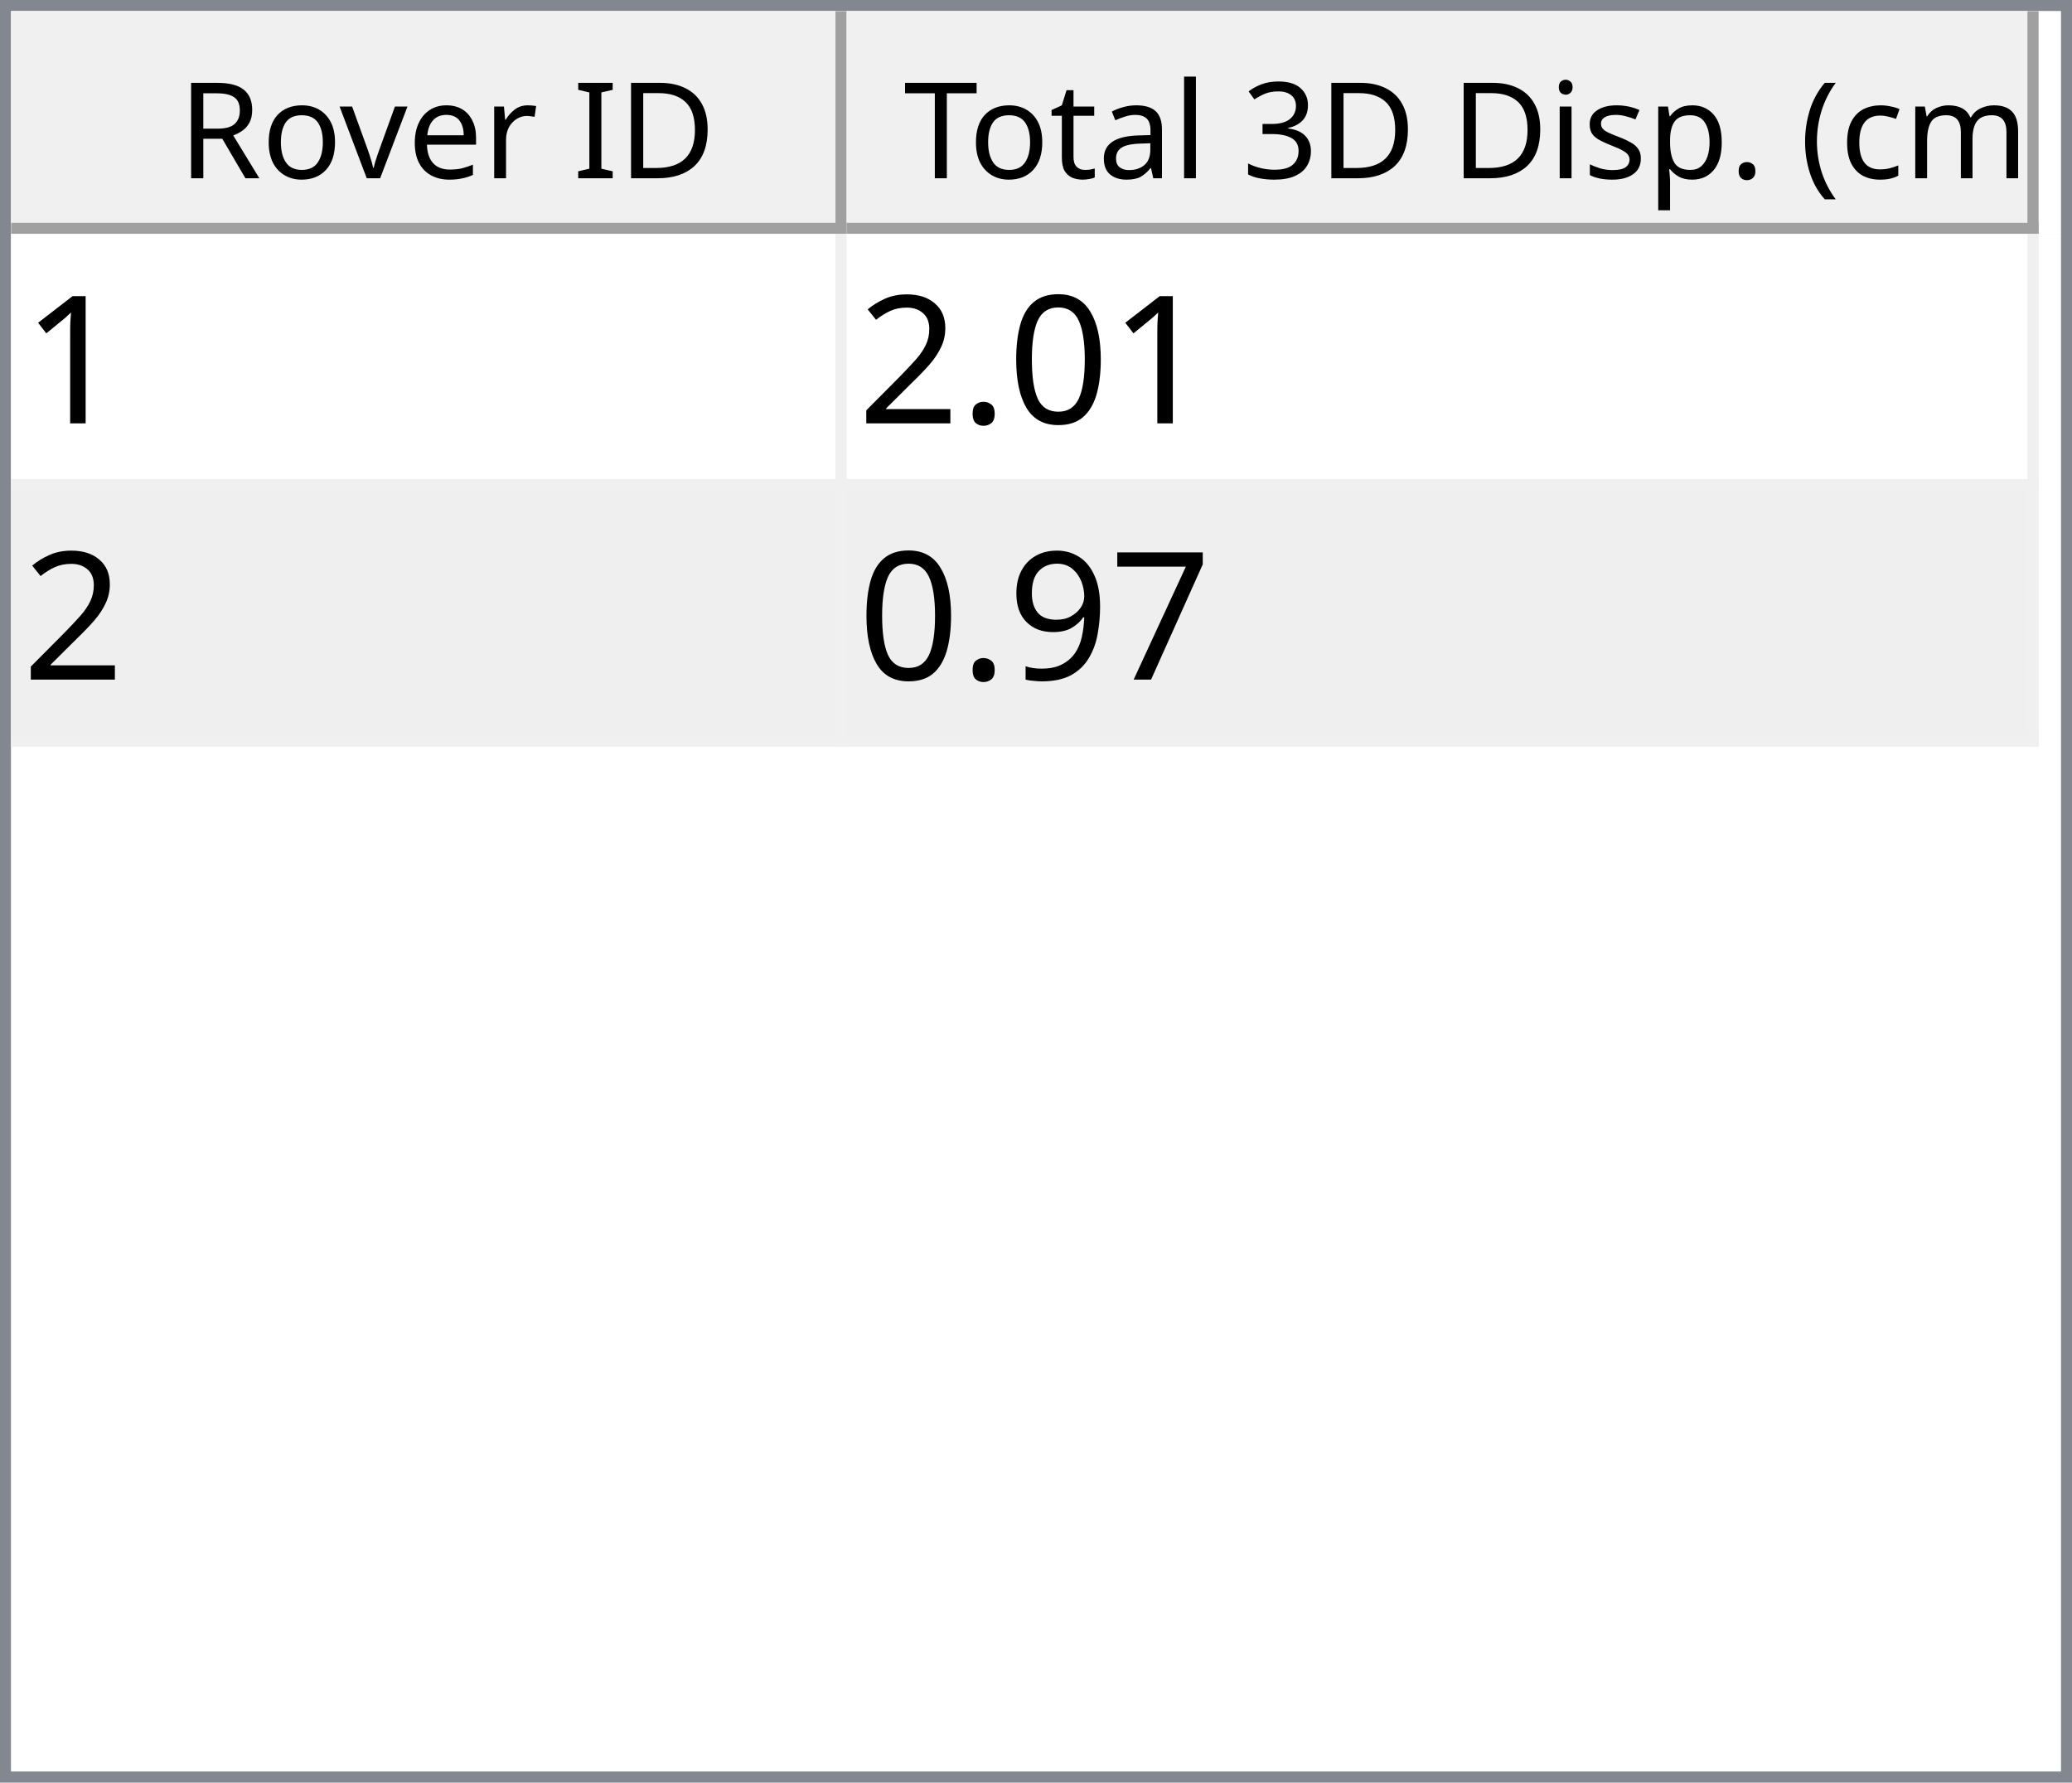
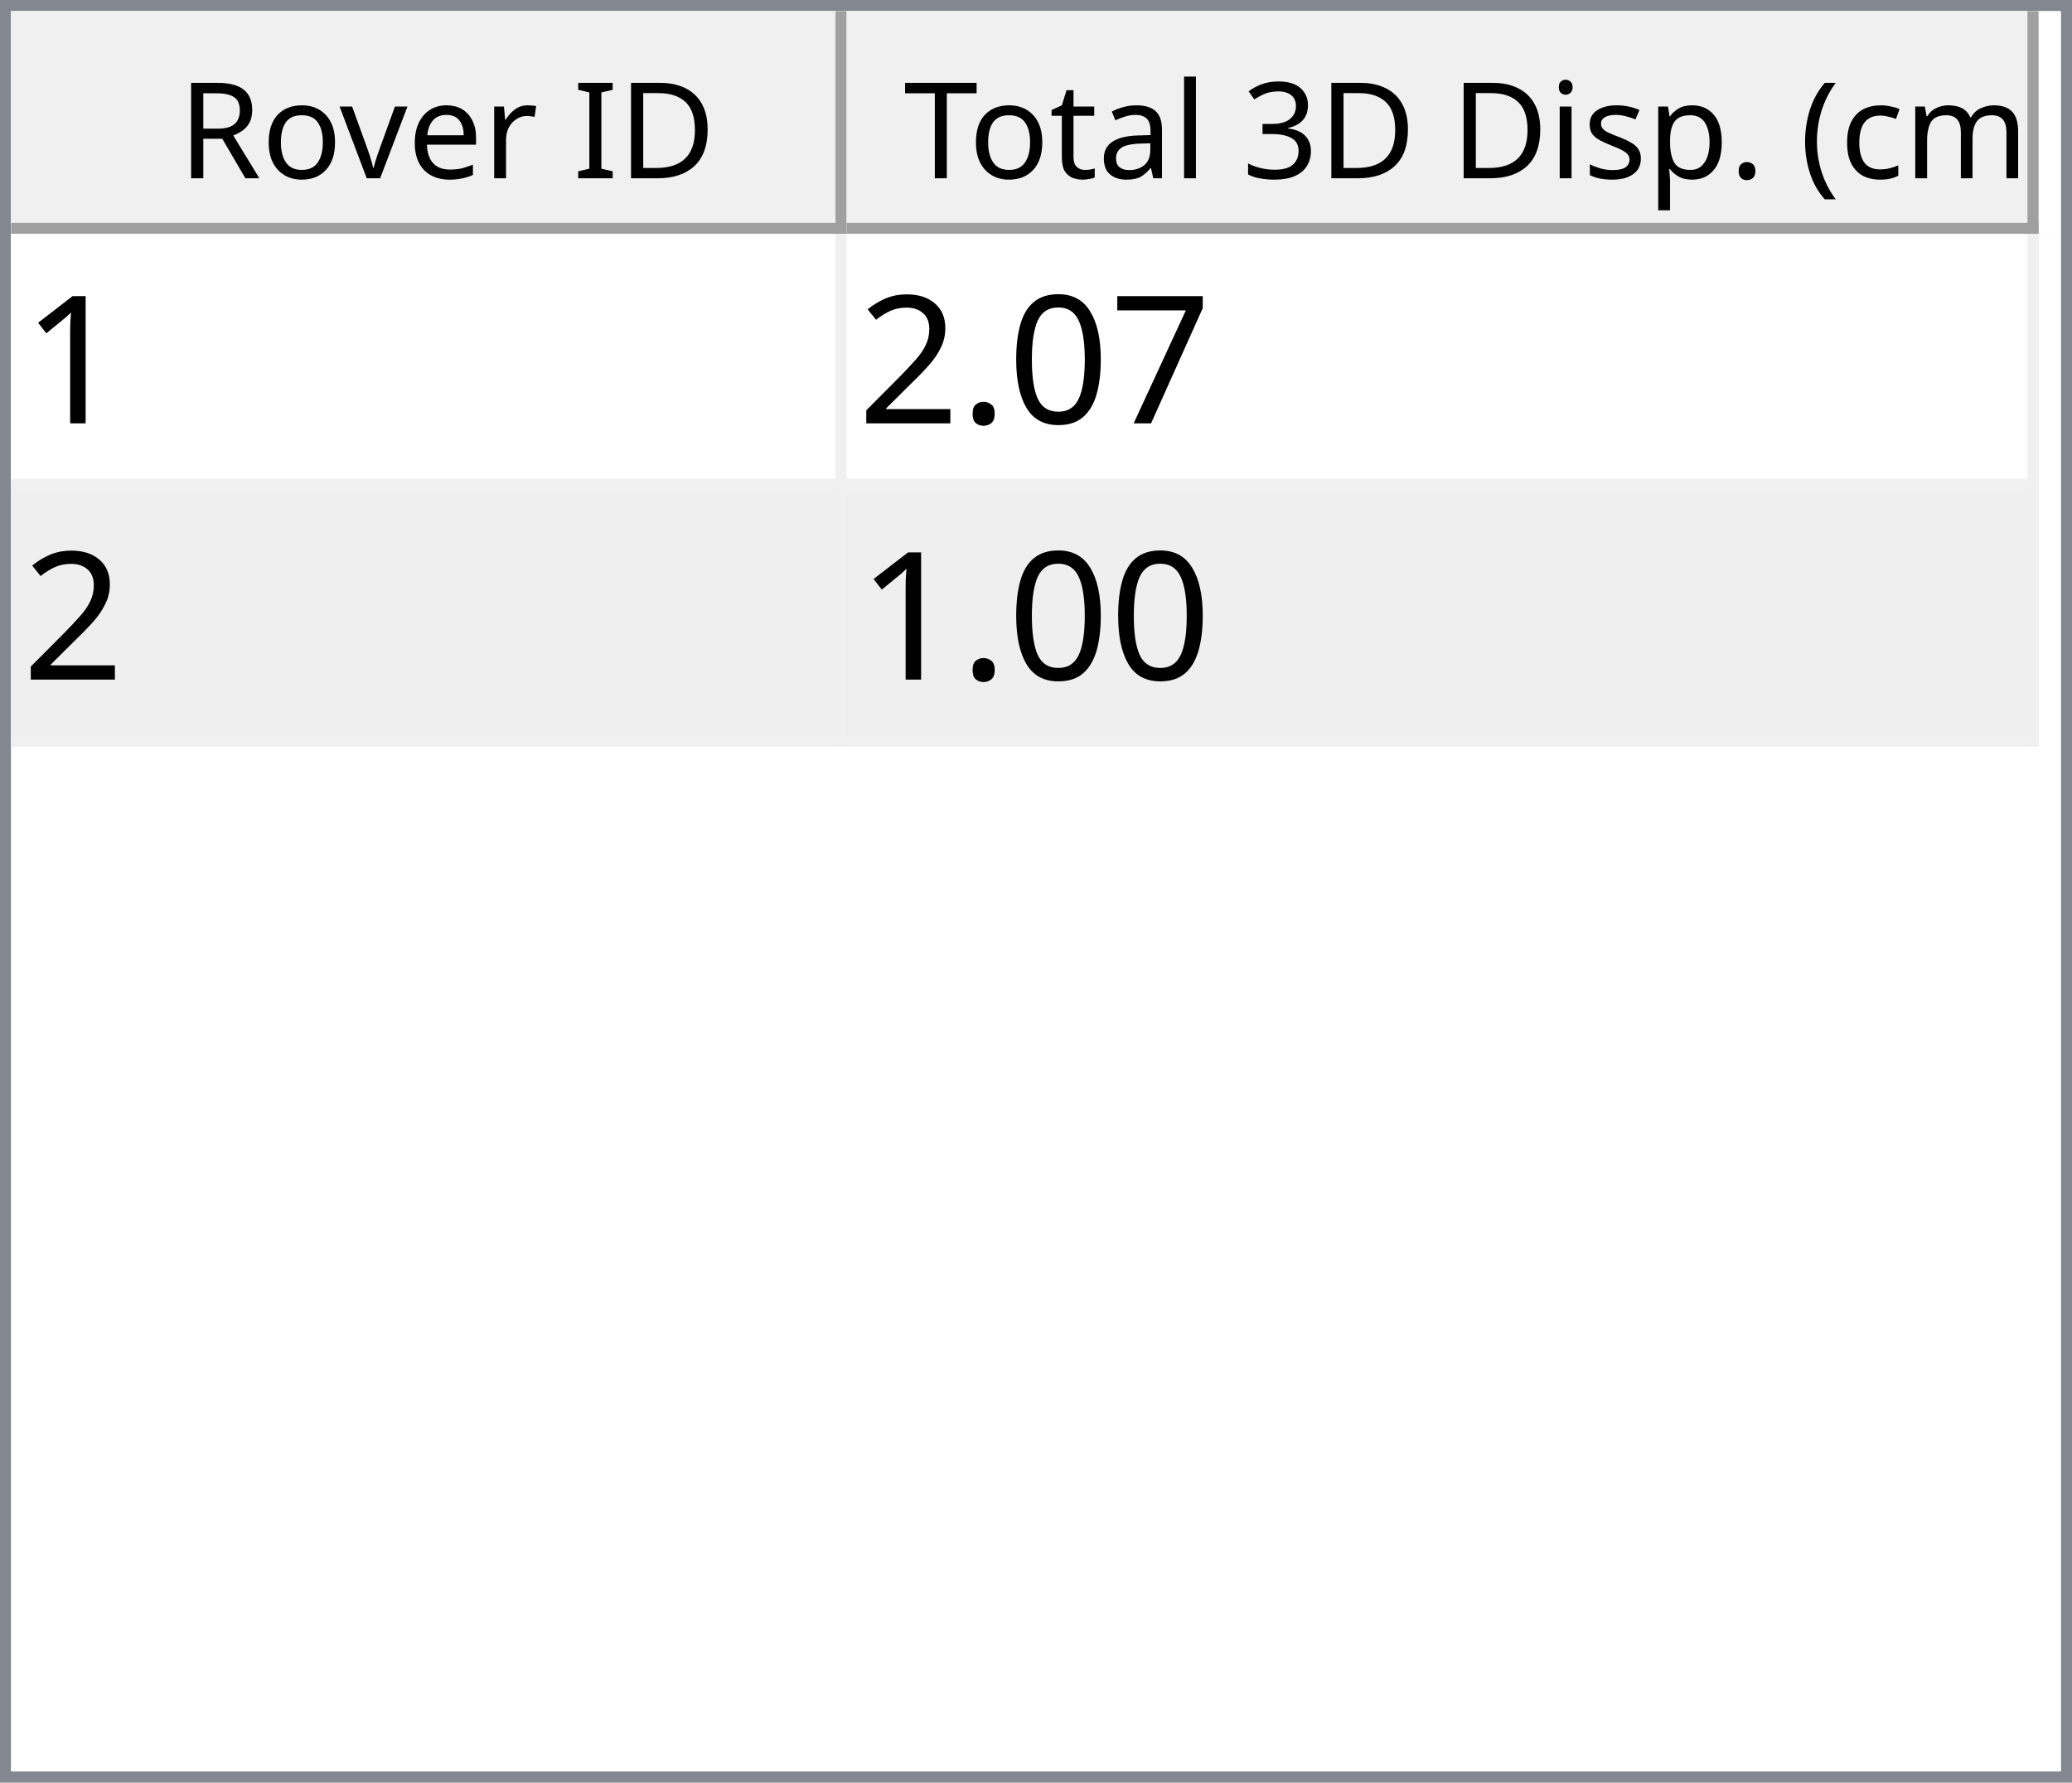
<svg xmlns="http://www.w3.org/2000/svg" style="fill-opacity:1; color-rendering:auto; color-interpolation:auto; text-rendering:auto; stroke:black; stroke-linecap:square; stroke-miterlimit:10; shape-rendering:auto; stroke-opacity:1; fill:black; stroke-dasharray:none; font-weight:normal; stroke-width:1; font-family:'Dialog'; font-style:normal; stroke-linejoin:miter; font-size:12px; stroke-dashoffset:0; image-rendering:auto;" width="186" height="160">
  <defs id="genericDefs" />
  <g>
    <defs id="defs1">
      <clipPath clipPathUnits="userSpaceOnUse" id="clipPath1">
        <path d="M0 0 L186 0 L186 160 L0 160 L0 0 Z" />
      </clipPath>
      <clipPath clipPathUnits="userSpaceOnUse" id="clipPath2">
        <path d="M0 0 L0 160 L186 160 L186 0 Z" />
      </clipPath>
      <clipPath clipPathUnits="userSpaceOnUse" id="clipPath3">
        <path d="M0 0 L0 20 L184 20 L184 0 Z" />
      </clipPath>
      <clipPath clipPathUnits="userSpaceOnUse" id="clipPath4">
        <path d="M0 0 L0 20 L75 20 L75 0 Z" />
      </clipPath>
      <clipPath clipPathUnits="userSpaceOnUse" id="clipPath5">
        <path d="M1 1 L1 19 L74 19 L74 1 Z" />
      </clipPath>
      <clipPath clipPathUnits="userSpaceOnUse" id="clipPath6">
        <path d="M0 0 L0 18 L73 18 L73 0 Z" />
      </clipPath>
      <clipPath clipPathUnits="userSpaceOnUse" id="clipPath7">
        <path d="M-0.5 -0.5 L-0.5 19.5 L74.5 19.5 L74.5 -0.5 Z" />
      </clipPath>
      <clipPath clipPathUnits="userSpaceOnUse" id="clipPath8">
        <path d="M0 0 L0 20 L107 20 L107 0 Z" />
      </clipPath>
      <clipPath clipPathUnits="userSpaceOnUse" id="clipPath9">
        <path d="M1 1 L1 19 L106 19 L106 1 Z" />
      </clipPath>
      <clipPath clipPathUnits="userSpaceOnUse" id="clipPath10">
        <path d="M0 0 L0 18 L105 18 L105 0 Z" />
      </clipPath>
      <clipPath clipPathUnits="userSpaceOnUse" id="clipPath11">
        <path d="M-0.5 -0.5 L-0.5 19.5 L106.5 19.5 L106.5 -0.5 Z" />
      </clipPath>
      <clipPath clipPathUnits="userSpaceOnUse" id="clipPath12">
        <path d="M0 0 L0 138 L184 138 L184 0 Z" />
      </clipPath>
      <clipPath clipPathUnits="userSpaceOnUse" id="clipPath13">
        <path d="M0 0 L0 46 L182 46 L182 0 Z" />
      </clipPath>
      <clipPath clipPathUnits="userSpaceOnUse" id="clipPath14">
        <path d="M-0.5 -0.5 L-0.5 45.5 L181.5 45.5 L181.5 -0.5 Z" />
      </clipPath>
      <clipPath clipPathUnits="userSpaceOnUse" id="clipPath15">
        <path d="M0 0 L0 22 L74 22 L74 0 Z" />
      </clipPath>
      <clipPath clipPathUnits="userSpaceOnUse" id="clipPath16">
        <path d="M0 0 L0 22 L106 22 L106 0 Z" />
      </clipPath>
      <font horiz-adv-x="64.551" id="font1">
        <font-face ascent="107.91" descent="25.098" units-per-em="100" style="font-style:normal; font-family:Segoe UI; font-weight:normal;" />
        <missing-glyph horiz-adv-x="64.551" d="M8.109 0 L8.109 68.266 L56.453 68.266 L56.453 0 L8.109 0 ZM15.328 7.234 L49.219 7.234 L49.219 61.031 L15.328 61.031 L15.328 7.234 Z" />
        <glyph unicode="D" horiz-adv-x="70.117" d="M9.188 0 L9.188 70.016 L28.516 70.016 Q65.531 70.016 65.531 35.891 Q65.531 19.672 55.25 9.836 Q44.969 0 27.734 0 L9.188 0 ZM17.391 62.594 L17.391 7.422 L27.828 7.422 Q41.609 7.422 49.273 14.797 Q56.938 22.172 56.938 35.688 Q56.938 62.594 28.328 62.594 L17.391 62.594 Z" />
        <glyph unicode="I" horiz-adv-x="26.611" d="M17.391 0 L9.188 0 L9.188 70.016 L17.391 70.016 L17.391 0 Z" />
        <glyph unicode=" " horiz-adv-x="27.393" d="" />
        <glyph unicode="r" horiz-adv-x="34.766" d="M34.188 41.891 Q32.078 43.5 28.125 43.5 Q23 43.5 19.555 38.672 Q16.109 33.844 16.109 25.484 L16.109 0 L8.109 0 L8.109 50 L16.109 50 L16.109 39.703 L16.312 39.703 Q18.016 44.969 21.531 47.922 Q25.047 50.875 29.391 50.875 Q32.516 50.875 34.188 50.203 L34.188 41.891 Z" />
        <glyph unicode="e" horiz-adv-x="52.295" d="M48.297 23 L12.984 23 Q13.188 14.656 17.484 10.109 Q21.781 5.562 29.297 5.562 Q37.75 5.562 44.828 11.141 L44.828 3.609 Q38.234 -1.172 27.391 -1.172 Q16.797 -1.172 10.742 5.641 Q4.688 12.453 4.688 24.812 Q4.688 36.469 11.305 43.82 Q17.922 51.172 27.734 51.172 Q37.547 51.172 42.922 44.828 Q48.297 38.484 48.297 27.203 L48.297 23 ZM40.094 29.781 Q40.047 36.719 36.75 40.578 Q33.453 44.438 27.594 44.438 Q21.922 44.438 17.969 40.383 Q14.016 36.328 13.094 29.781 L40.094 29.781 Z" />
        <glyph unicode="v" horiz-adv-x="47.9" d="M47.406 50 L27.484 0 L19.625 0 L0.688 50 L9.469 50 L22.172 13.672 Q23.578 9.672 23.922 6.688 L24.125 6.688 Q24.609 10.453 25.688 13.484 L38.969 50 L47.406 50 Z" />
        <glyph unicode="o" horiz-adv-x="58.594" d="M29 -1.172 Q17.922 -1.172 11.305 5.836 Q4.688 12.844 4.688 24.422 Q4.688 37.016 11.57 44.094 Q18.453 51.172 30.172 51.172 Q41.359 51.172 47.633 44.289 Q53.906 37.406 53.906 25.203 Q53.906 13.234 47.141 6.031 Q40.375 -1.172 29 -1.172 ZM29.594 44.438 Q21.875 44.438 17.383 39.188 Q12.891 33.938 12.891 24.703 Q12.891 15.828 17.43 10.695 Q21.969 5.562 29.594 5.562 Q37.359 5.562 41.531 10.594 Q45.703 15.625 45.703 24.906 Q45.703 34.281 41.531 39.359 Q37.359 44.438 29.594 44.438 Z" />
        <glyph unicode="R" horiz-adv-x="59.814" d="M59.375 0 L49.609 0 L37.891 19.625 Q36.281 22.359 34.766 24.289 Q33.25 26.219 31.664 27.438 Q30.078 28.656 28.25 29.219 Q26.422 29.781 24.125 29.781 L17.391 29.781 L17.391 0 L9.188 0 L9.188 70.016 L30.078 70.016 Q34.672 70.016 38.555 68.867 Q42.438 67.719 45.289 65.375 Q48.141 63.031 49.758 59.547 Q51.375 56.062 51.375 51.375 Q51.375 47.703 50.273 44.656 Q49.172 41.609 47.148 39.211 Q45.125 36.812 42.266 35.133 Q39.406 33.453 35.844 32.516 L35.844 32.328 Q37.594 31.547 38.891 30.547 Q40.188 29.547 41.359 28.18 Q42.531 26.812 43.68 25.078 Q44.828 23.344 46.234 21.047 L59.375 0 ZM17.391 62.594 L17.391 37.203 L28.516 37.203 Q31.594 37.203 34.203 38.133 Q36.812 39.062 38.719 40.797 Q40.625 42.531 41.703 45.047 Q42.781 47.562 42.781 50.688 Q42.781 56.297 39.141 59.445 Q35.5 62.594 28.609 62.594 L17.391 62.594 Z" />
        <glyph unicode=")" horiz-adv-x="30.176" d="M8.297 -15.922 L1.172 -15.922 Q16.406 2.344 16.406 26.812 Q16.406 51.469 1.078 70.016 L8.297 70.016 Q23.531 52.156 23.531 26.703 Q23.531 1.375 8.297 -15.922 Z" />
        <glyph unicode="m" horiz-adv-x="86.133" d="M79.109 0 L71.094 0 L71.094 28.719 Q71.094 37.016 68.531 40.727 Q65.969 44.438 59.906 44.438 Q54.781 44.438 51.195 39.75 Q47.609 35.062 47.609 28.516 L47.609 0 L39.594 0 L39.594 29.688 Q39.594 44.438 28.219 44.438 Q22.953 44.438 19.531 40.016 Q16.109 35.594 16.109 28.516 L16.109 0 L8.109 0 L8.109 50 L16.109 50 L16.109 42.094 L16.312 42.094 Q21.625 51.172 31.844 51.172 Q36.969 51.172 40.773 48.312 Q44.578 45.453 46 40.828 Q51.562 51.172 62.594 51.172 Q79.109 51.172 79.109 30.812 L79.109 0 Z" />
        <glyph unicode="c" horiz-adv-x="46.191" d="M42.188 2.297 Q36.422 -1.172 28.516 -1.172 Q17.828 -1.172 11.258 5.789 Q4.688 12.75 4.688 23.828 Q4.688 36.188 11.766 43.68 Q18.844 51.172 30.672 51.172 Q37.25 51.172 42.281 48.734 L42.281 40.531 Q36.719 44.438 30.375 44.438 Q22.703 44.438 17.797 38.945 Q12.891 33.453 12.891 24.516 Q12.891 15.719 17.508 10.641 Q22.125 5.562 29.891 5.562 Q36.422 5.562 42.188 9.906 L42.188 2.297 Z" />
        <glyph unicode="(" horiz-adv-x="30.176" d="M29.109 -15.922 L21.969 -15.922 Q6.844 1.375 6.844 26.703 Q6.844 52.156 21.969 70.016 L29.203 70.016 Q13.875 51.469 13.875 26.812 Q13.875 2.344 29.109 -15.922 Z" />
        <glyph unicode="." horiz-adv-x="21.68" d="M10.891 -1.078 Q8.641 -1.078 7.055 0.539 Q5.469 2.156 5.469 4.391 Q5.469 6.641 7.055 8.273 Q8.641 9.906 10.891 9.906 Q13.188 9.906 14.797 8.273 Q16.406 6.641 16.406 4.391 Q16.406 2.156 14.797 0.539 Q13.188 -1.078 10.891 -1.078 Z" />
        <glyph unicode="p" horiz-adv-x="58.789" d="M16.312 7.234 L16.109 7.234 L16.109 -23 L8.109 -23 L8.109 50 L16.109 50 L16.109 41.219 L16.312 41.219 Q22.219 51.172 33.594 51.172 Q43.266 51.172 48.688 44.461 Q54.109 37.75 54.109 26.469 Q54.109 13.922 48 6.375 Q41.891 -1.172 31.297 -1.172 Q21.578 -1.172 16.312 7.234 ZM16.109 27.391 L16.109 20.406 Q16.109 14.203 20.141 9.883 Q24.172 5.562 30.375 5.562 Q37.641 5.562 41.773 11.133 Q45.906 16.703 45.906 26.609 Q45.906 34.969 42.047 39.703 Q38.188 44.438 31.594 44.438 Q24.609 44.438 20.359 39.578 Q16.109 34.719 16.109 27.391 Z" />
        <glyph unicode="s" horiz-adv-x="42.432" d="M5.078 1.812 L5.078 10.406 Q11.625 5.562 19.484 5.562 Q30.031 5.562 30.031 12.594 Q30.031 14.594 29.125 15.992 Q28.219 17.391 26.68 18.461 Q25.141 19.531 23.07 20.383 Q21 21.234 18.609 22.172 Q15.281 23.484 12.766 24.828 Q10.25 26.172 8.57 27.859 Q6.891 29.547 6.031 31.695 Q5.172 33.844 5.172 36.719 Q5.172 40.234 6.789 42.945 Q8.406 45.656 11.086 47.484 Q13.766 49.312 17.211 50.242 Q20.656 51.172 24.312 51.172 Q30.812 51.172 35.938 48.922 L35.938 40.828 Q30.422 44.438 23.25 44.438 Q21 44.438 19.195 43.922 Q17.391 43.406 16.094 42.477 Q14.797 41.547 14.086 40.258 Q13.375 38.969 13.375 37.406 Q13.375 35.453 14.086 34.133 Q14.797 32.812 16.164 31.789 Q17.531 30.766 19.484 29.938 Q21.438 29.109 23.922 28.125 Q27.25 26.859 29.883 25.516 Q32.516 24.172 34.375 22.484 Q36.234 20.797 37.234 18.602 Q38.234 16.406 38.234 13.375 Q38.234 9.672 36.602 6.938 Q34.969 4.203 32.234 2.398 Q29.5 0.594 25.93 -0.289 Q22.359 -1.172 18.453 -1.172 Q10.75 -1.172 5.078 1.812 Z" />
        <glyph unicode="i" horiz-adv-x="24.219" d="M12.203 62.703 Q10.062 62.703 8.547 64.164 Q7.031 65.625 7.031 67.875 Q7.031 70.125 8.547 71.609 Q10.062 73.094 12.203 73.094 Q14.406 73.094 15.945 71.609 Q17.484 70.125 17.484 67.875 Q17.484 65.719 15.945 64.211 Q14.406 62.703 12.203 62.703 ZM16.109 0 L8.109 0 L8.109 50 L16.109 50 L16.109 0 Z" />
        <glyph unicode="3" horiz-adv-x="53.906" d="M46.531 19.828 Q46.531 15.094 44.75 11.211 Q42.969 7.328 39.719 4.57 Q36.469 1.812 31.93 0.297 Q27.391 -1.219 21.922 -1.219 Q11.922 -1.219 6 2.594 L6 11.188 Q13.094 5.609 22.219 5.609 Q25.875 5.609 28.828 6.539 Q31.781 7.469 33.906 9.227 Q36.031 10.984 37.18 13.477 Q38.328 15.969 38.328 19.094 Q38.328 32.812 18.797 32.812 L12.984 32.812 L12.984 39.594 L18.5 39.594 Q35.797 39.594 35.797 52.484 Q35.797 64.406 22.609 64.406 Q15.188 64.406 8.688 59.422 L8.688 67.188 Q15.375 71.188 24.609 71.188 Q29 71.188 32.57 69.969 Q36.141 68.75 38.68 66.555 Q41.219 64.359 42.609 61.281 Q44 58.203 44 54.5 Q44 40.672 30.031 36.719 L30.031 36.531 Q33.594 36.141 36.625 34.797 Q39.656 33.453 41.852 31.305 Q44.047 29.156 45.289 26.25 Q46.531 23.344 46.531 19.828 Z" />
        <glyph unicode="l" horiz-adv-x="24.219" d="M16.109 0 L8.109 0 L8.109 74.031 L16.109 74.031 L16.109 0 Z" />
        <glyph unicode="a" horiz-adv-x="50.879" d="M43.891 0 L35.891 0 L35.891 7.812 L35.688 7.812 Q30.469 -1.172 20.312 -1.172 Q12.844 -1.172 8.617 2.781 Q4.391 6.734 4.391 13.281 Q4.391 27.297 20.906 29.594 L35.891 31.688 Q35.891 44.438 25.594 44.438 Q16.547 44.438 9.281 38.281 L9.281 46.484 Q16.656 51.172 26.266 51.172 Q43.891 51.172 43.891 32.516 L43.891 0 ZM35.891 25.297 L23.828 23.641 Q18.266 22.859 15.43 20.875 Q12.594 18.891 12.594 13.875 Q12.594 10.203 15.211 7.883 Q17.828 5.562 22.172 5.562 Q28.125 5.562 32.008 9.742 Q35.891 13.922 35.891 20.312 L35.891 25.297 Z" />
        <glyph unicode="t" horiz-adv-x="33.887" d="M31.297 0.484 Q28.469 -1.078 23.828 -1.078 Q10.688 -1.078 10.688 13.578 L10.688 43.172 L2.094 43.172 L2.094 50 L10.688 50 L10.688 62.203 L18.703 64.797 L18.703 50 L31.297 50 L31.297 43.172 L18.703 43.172 L18.703 14.984 Q18.703 9.969 20.414 7.82 Q22.125 5.672 26.078 5.672 Q29.109 5.672 31.297 7.328 L31.297 0.484 Z" />
        <glyph unicode="T" horiz-adv-x="52.393" d="M50.594 62.594 L30.375 62.594 L30.375 0 L22.172 0 L22.172 62.594 L2 62.594 L2 70.016 L50.594 70.016 L50.594 62.594 Z" />
      </font>
      <font horiz-adv-x="75.0" id="font2">
        <font-face ascent="100.537" descent="21.973" units-per-em="100" style="font-style:normal; font-family:sans-serif; font-weight:normal;" />
        <missing-glyph horiz-adv-x="75.0" d="M12.5 0 L12.5 62.5 L62.5 62.5 L62.5 0 L12.5 0 ZM14.062 1.562 L60.938 1.562 L60.938 60.938 L14.062 60.938 L14.062 1.562 Z" />
        <glyph unicode="1" horiz-adv-x="55.615" d="M37.25 0 L28.469 0 L28.469 56 Q25.297 52.984 20.141 49.953 Q14.984 46.922 10.891 45.406 L10.891 53.906 Q18.266 57.375 23.781 62.305 Q29.297 67.234 31.594 71.875 L37.25 71.875 L37.25 0 Z" />
+         <glyph unicode="7" horiz-adv-x="55.615" d="M4.734 62.203 L4.734 70.656 L51.078 70.656 L51.078 63.812 Q44.234 56.547 37.523 44.484 Q30.812 32.422 27.156 19.672 Q24.516 10.688 23.781 0 L14.75 0 Q14.891 8.453 18.062 20.414 Q21.234 32.375 27.172 43.484 Q33.109 54.594 39.797 62.203 L4.734 62.203 Z" />
        <glyph unicode="0" horiz-adv-x="55.615" d="M4.156 35.297 Q4.156 48 6.766 55.742 Q9.375 63.484 14.523 67.68 Q19.672 71.875 27.484 71.875 Q33.25 71.875 37.594 69.555 Q41.938 67.234 44.773 62.867 Q47.609 58.5 49.219 52.227 Q50.828 45.953 50.828 35.297 Q50.828 22.703 48.242 14.969 Q45.656 7.234 40.508 3.008 Q35.359 -1.219 27.484 -1.219 Q17.141 -1.219 11.234 6.203 Q4.156 15.141 4.156 35.297 ZM13.188 35.297 Q13.188 17.672 17.312 11.836 Q21.438 6 27.484 6 Q33.547 6 37.672 11.859 Q41.797 17.719 41.797 35.297 Q41.797 52.984 37.672 58.789 Q33.547 64.594 27.391 64.594 Q21.344 64.594 17.719 59.469 Q13.188 52.938 13.188 35.297 Z" />
        <glyph unicode="." horiz-adv-x="27.783" d="M9.078 0 L9.078 10.016 L19.094 10.016 L19.094 0 L9.078 0 Z" />
        <glyph unicode="2" horiz-adv-x="55.615" d="M50.344 8.453 L50.344 0 L3.031 0 Q2.938 3.172 4.047 6.109 Q5.859 10.938 9.836 15.625 Q13.812 20.312 21.344 26.469 Q33.016 36.031 37.117 41.625 Q41.219 47.219 41.219 52.203 Q41.219 57.422 37.477 61.008 Q33.734 64.594 27.734 64.594 Q21.391 64.594 17.578 60.789 Q13.766 56.984 13.719 50.25 L4.688 51.172 Q5.609 61.281 11.664 66.578 Q17.719 71.875 27.938 71.875 Q38.234 71.875 44.242 66.164 Q50.25 60.453 50.25 52 Q50.25 47.703 48.492 43.555 Q46.734 39.406 42.656 34.812 Q38.578 30.219 29.109 22.219 Q21.188 15.578 18.945 13.211 Q16.703 10.844 15.234 8.453 L50.344 8.453 Z" />
-         <glyph unicode="7" horiz-adv-x="55.615" d="M4.734 62.203 L4.734 70.656 L51.078 70.656 L51.078 63.812 Q44.234 56.547 37.523 44.484 Q30.812 32.422 27.156 19.672 Q24.516 10.688 23.781 0 L14.75 0 Q14.891 8.453 18.062 20.414 Q21.234 32.375 27.172 43.484 Q33.109 54.594 39.797 62.203 L4.734 62.203 Z" />
-         <glyph unicode="9" horiz-adv-x="55.615" d="M5.469 16.547 L13.922 17.328 Q14.984 11.375 18.016 8.688 Q21.047 6 25.781 6 Q29.828 6 32.883 7.859 Q35.938 9.719 37.891 12.82 Q39.844 15.922 41.164 21.195 Q42.484 26.469 42.484 31.938 Q42.484 32.516 42.438 33.688 Q39.797 29.5 35.234 26.883 Q30.672 24.266 25.344 24.266 Q16.453 24.266 10.305 30.711 Q4.156 37.156 4.156 47.703 Q4.156 58.594 10.578 65.234 Q17 71.875 26.656 71.875 Q33.641 71.875 39.43 68.117 Q45.219 64.359 48.219 57.398 Q51.219 50.438 51.219 37.25 Q51.219 23.531 48.242 15.406 Q45.266 7.281 39.383 3.031 Q33.5 -1.219 25.594 -1.219 Q17.188 -1.219 11.867 3.445 Q6.547 8.109 5.469 16.547 ZM41.453 48.141 Q41.453 55.719 37.43 60.156 Q33.406 64.594 27.734 64.594 Q21.875 64.594 17.531 59.812 Q13.188 55.031 13.188 47.406 Q13.188 40.578 17.312 36.305 Q21.438 32.031 27.484 32.031 Q33.594 32.031 37.523 36.305 Q41.453 40.578 41.453 48.141 Z" />
      </font>
    </defs>
    <g style="fill:white; stroke:white;">
      <rect x="0" y="0" width="186" style="clip-path:url(#clipPath1); stroke:none;" height="160" />
    </g>
    <g style="fill:white; text-rendering:optimizeSpeed; color-rendering:optimizeSpeed; image-rendering:optimizeSpeed; shape-rendering:crispEdges; stroke:white; color-interpolation:sRGB;">
      <rect x="0" width="186" height="160" y="0" style="stroke:none;" />
      <path style="stroke:none;" d="M0 160 L186 160 L186 0 L0 0 Z" />
    </g>
    <g style="fill:rgb(240,240,240); font-family:'Segoe UI'; stroke:rgb(240,240,240);">
      <rect x="0" y="0" width="186" style="clip-path:url(#clipPath2); stroke:none;" height="160" />
    </g>
    <g style="fill:rgb(130,135,144); font-family:'Segoe UI'; stroke:rgb(130,135,144);">
      <path d="M0 0 L186 0 L186 160 L0 160 L0 0 ZM1 1 L185 1 L185 159 L1 159 L1 1 Z" style="fill-rule:evenodd; clip-path:url(#clipPath2); stroke:none;" />
    </g>
    <g style="fill:white; font-family:'Segoe UI'; stroke:white;" transform="translate(1,1)">
      <rect x="0" y="0" width="184" style="clip-path:url(#clipPath3); stroke:none;" height="20" />
    </g>
    <g style="fill:rgb(240,240,240); font-family:'Segoe UI'; stroke:rgb(240,240,240);" transform="translate(1,1)">
      <rect x="0" y="0" width="75" style="clip-path:url(#clipPath4); stroke:none;" height="20" />
    </g>
    <g style="font-family:'Segoe UI';" transform="translate(2,2)">
      <text x="14" xml:space="preserve" y="14" style="clip-path:url(#clipPath6); stroke:none;">Rover ID</text>
    </g>
    <g style="fill:rgb(160,160,160); font-family:'Segoe UI'; stroke:rgb(160,160,160); stroke-linejoin:bevel;" transform="translate(1.5,1.5)">
      <line x1="74" x2="74" y1="0" style="fill:none; clip-path:url(#clipPath7);" y2="19" />
    </g>
    <g style="fill:rgb(160,160,160); font-family:'Segoe UI'; stroke:rgb(160,160,160); stroke-linejoin:bevel;" transform="matrix(1,0,0,1,1,1) translate(0.5,0.5)">
      <line x1="0" x2="74" y1="19" style="fill:none; clip-path:url(#clipPath7);" y2="19" />
    </g>
    <g style="fill:rgb(240,240,240); font-family:'Segoe UI'; stroke:rgb(240,240,240);" transform="translate(76,1)">
      <rect x="0" y="0" width="107" style="clip-path:url(#clipPath8); stroke:none;" height="20" />
    </g>
    <g style="font-family:'Segoe UI';" transform="translate(77,2)">
      <text x="1" xml:space="preserve" y="14" style="clip-path:url(#clipPath10); stroke:none;"> Total 3D Disp. (cm)</text>
    </g>
    <g style="fill:rgb(160,160,160); font-family:'Segoe UI'; stroke:rgb(160,160,160); stroke-linejoin:bevel;" transform="translate(76.5,1.5)">
      <line x1="106" x2="106" y1="0" style="fill:none; clip-path:url(#clipPath11);" y2="19" />
    </g>
    <g style="fill:rgb(160,160,160); font-family:'Segoe UI'; stroke:rgb(160,160,160); stroke-linejoin:bevel;" transform="matrix(1,0,0,1,76,1) translate(0.5,0.5)">
      <line x1="0" x2="106" y1="19" style="fill:none; clip-path:url(#clipPath11);" y2="19" />
    </g>
    <g style="fill:white; font-family:'Segoe UI'; stroke:white;" transform="translate(1,21)">
      <rect x="0" y="0" width="184" style="clip-path:url(#clipPath12); stroke:none;" height="138" />
    </g>
    <g style="fill:rgb(240,240,240); font-size:16px; font-family:sans-serif; stroke:rgb(240,240,240);" transform="translate(1,21)">
      <rect x="0" y="0" width="182" style="clip-path:url(#clipPath13); stroke:none;" height="46" />
      <line transform="translate(0.5,0.5)" x1="0" x2="181" y1="22" style="clip-path:url(#clipPath14); fill:none; stroke-linejoin:bevel;" y2="22" />
    </g>
    <g transform="matrix(1,0,0,1,1,21) translate(0.5,0.5)" style="fill:rgb(240,240,240); font-size:16px; font-family:sans-serif; stroke:rgb(240,240,240); stroke-linejoin:bevel;">
      <line x1="0" x2="181" y1="45" style="fill:none; clip-path:url(#clipPath14);" y2="45" />
    </g>
    <g transform="matrix(1,0,0,1,1,21) translate(0.5,0.5)" style="fill:rgb(240,240,240); font-size:16px; font-family:sans-serif; stroke:rgb(240,240,240); stroke-linejoin:bevel;">
      <line x1="74" x2="74" y1="0" style="fill:none; clip-path:url(#clipPath14);" y2="45" />
    </g>
    <g transform="matrix(1,0,0,1,1,21) translate(0.5,0.5)" style="fill:rgb(240,240,240); font-size:16px; font-family:sans-serif; stroke:rgb(240,240,240); stroke-linejoin:bevel;">
      <line x1="181" x2="181" y1="0" style="fill:none; clip-path:url(#clipPath14);" y2="45" />
    </g>
    <g style="fill:white; font-size:16px; font-family:sans-serif; stroke:white;" transform="matrix(1,0,0,1,1,21)">
      <rect x="0" y="0" width="74" style="clip-path:url(#clipPath15); stroke:none;" height="22" />
      <text x="1" y="17" style="fill:black; clip-path:url(#clipPath15); stroke:none;" xml:space="preserve">1</text>
    </g>
    <g style="fill:white; font-size:16px; font-family:sans-serif; stroke:white;" transform="matrix(1,0,0,1,1,21) translate(75,0)">
      <rect x="0" y="0" width="106" style="clip-path:url(#clipPath16); stroke:none;" height="22" />
-       <text x="1" y="17" style="fill:black; clip-path:url(#clipPath16); stroke:none;" xml:space="preserve">2.01</text>
+       <text x="1" y="17" style="fill:black; clip-path:url(#clipPath16); stroke:none;" xml:space="preserve">2.07</text>
    </g>
    <g style="fill:rgb(239,239,239); font-size:16px; font-family:sans-serif; stroke:rgb(239,239,239);" transform="matrix(1,0,0,1,1,21) translate(0,23)">
      <rect x="0" y="0" width="74" style="clip-path:url(#clipPath15); stroke:none;" height="22" />
      <text x="1" y="17" style="fill:black; clip-path:url(#clipPath15); stroke:none;" xml:space="preserve">2</text>
    </g>
    <g style="fill:rgb(239,239,239); font-size:16px; font-family:sans-serif; stroke:rgb(239,239,239);" transform="matrix(1,0,0,1,1,21) translate(75,23)">
      <rect x="0" y="0" width="106" style="clip-path:url(#clipPath16); stroke:none;" height="22" />
-       <text x="1" y="17" style="fill:black; clip-path:url(#clipPath16); stroke:none;" xml:space="preserve">0.97</text>
+       <text x="1" y="17" style="fill:black; clip-path:url(#clipPath16); stroke:none;" xml:space="preserve">1.00</text>
    </g>
  </g>
</svg>
